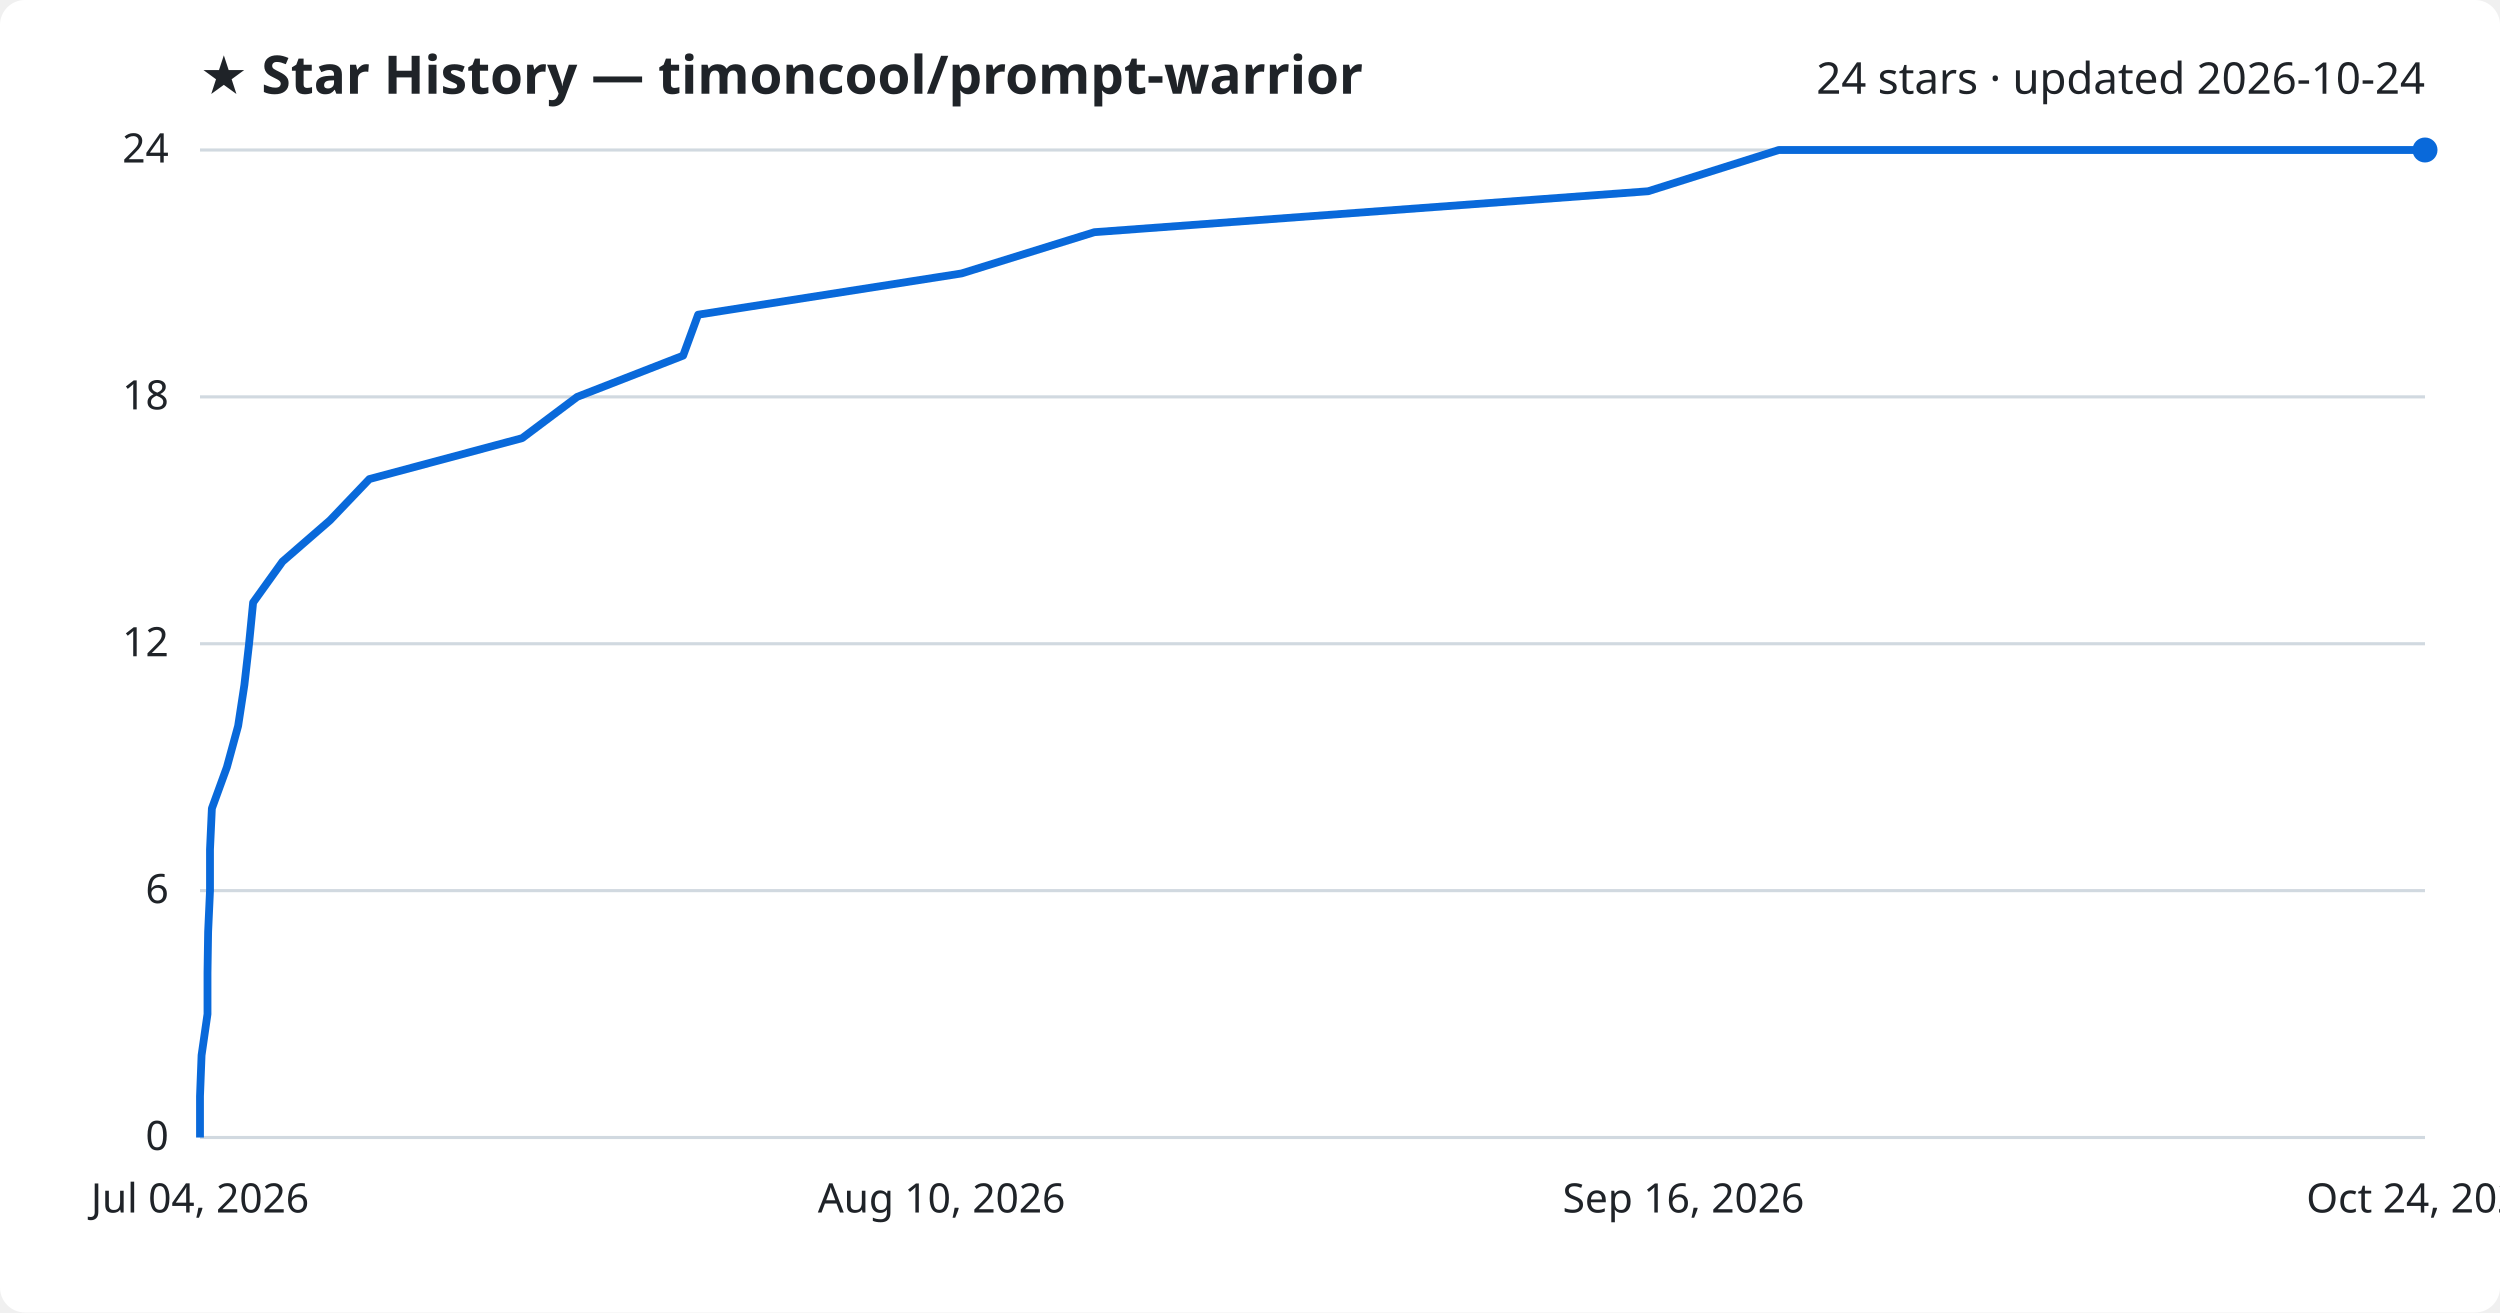
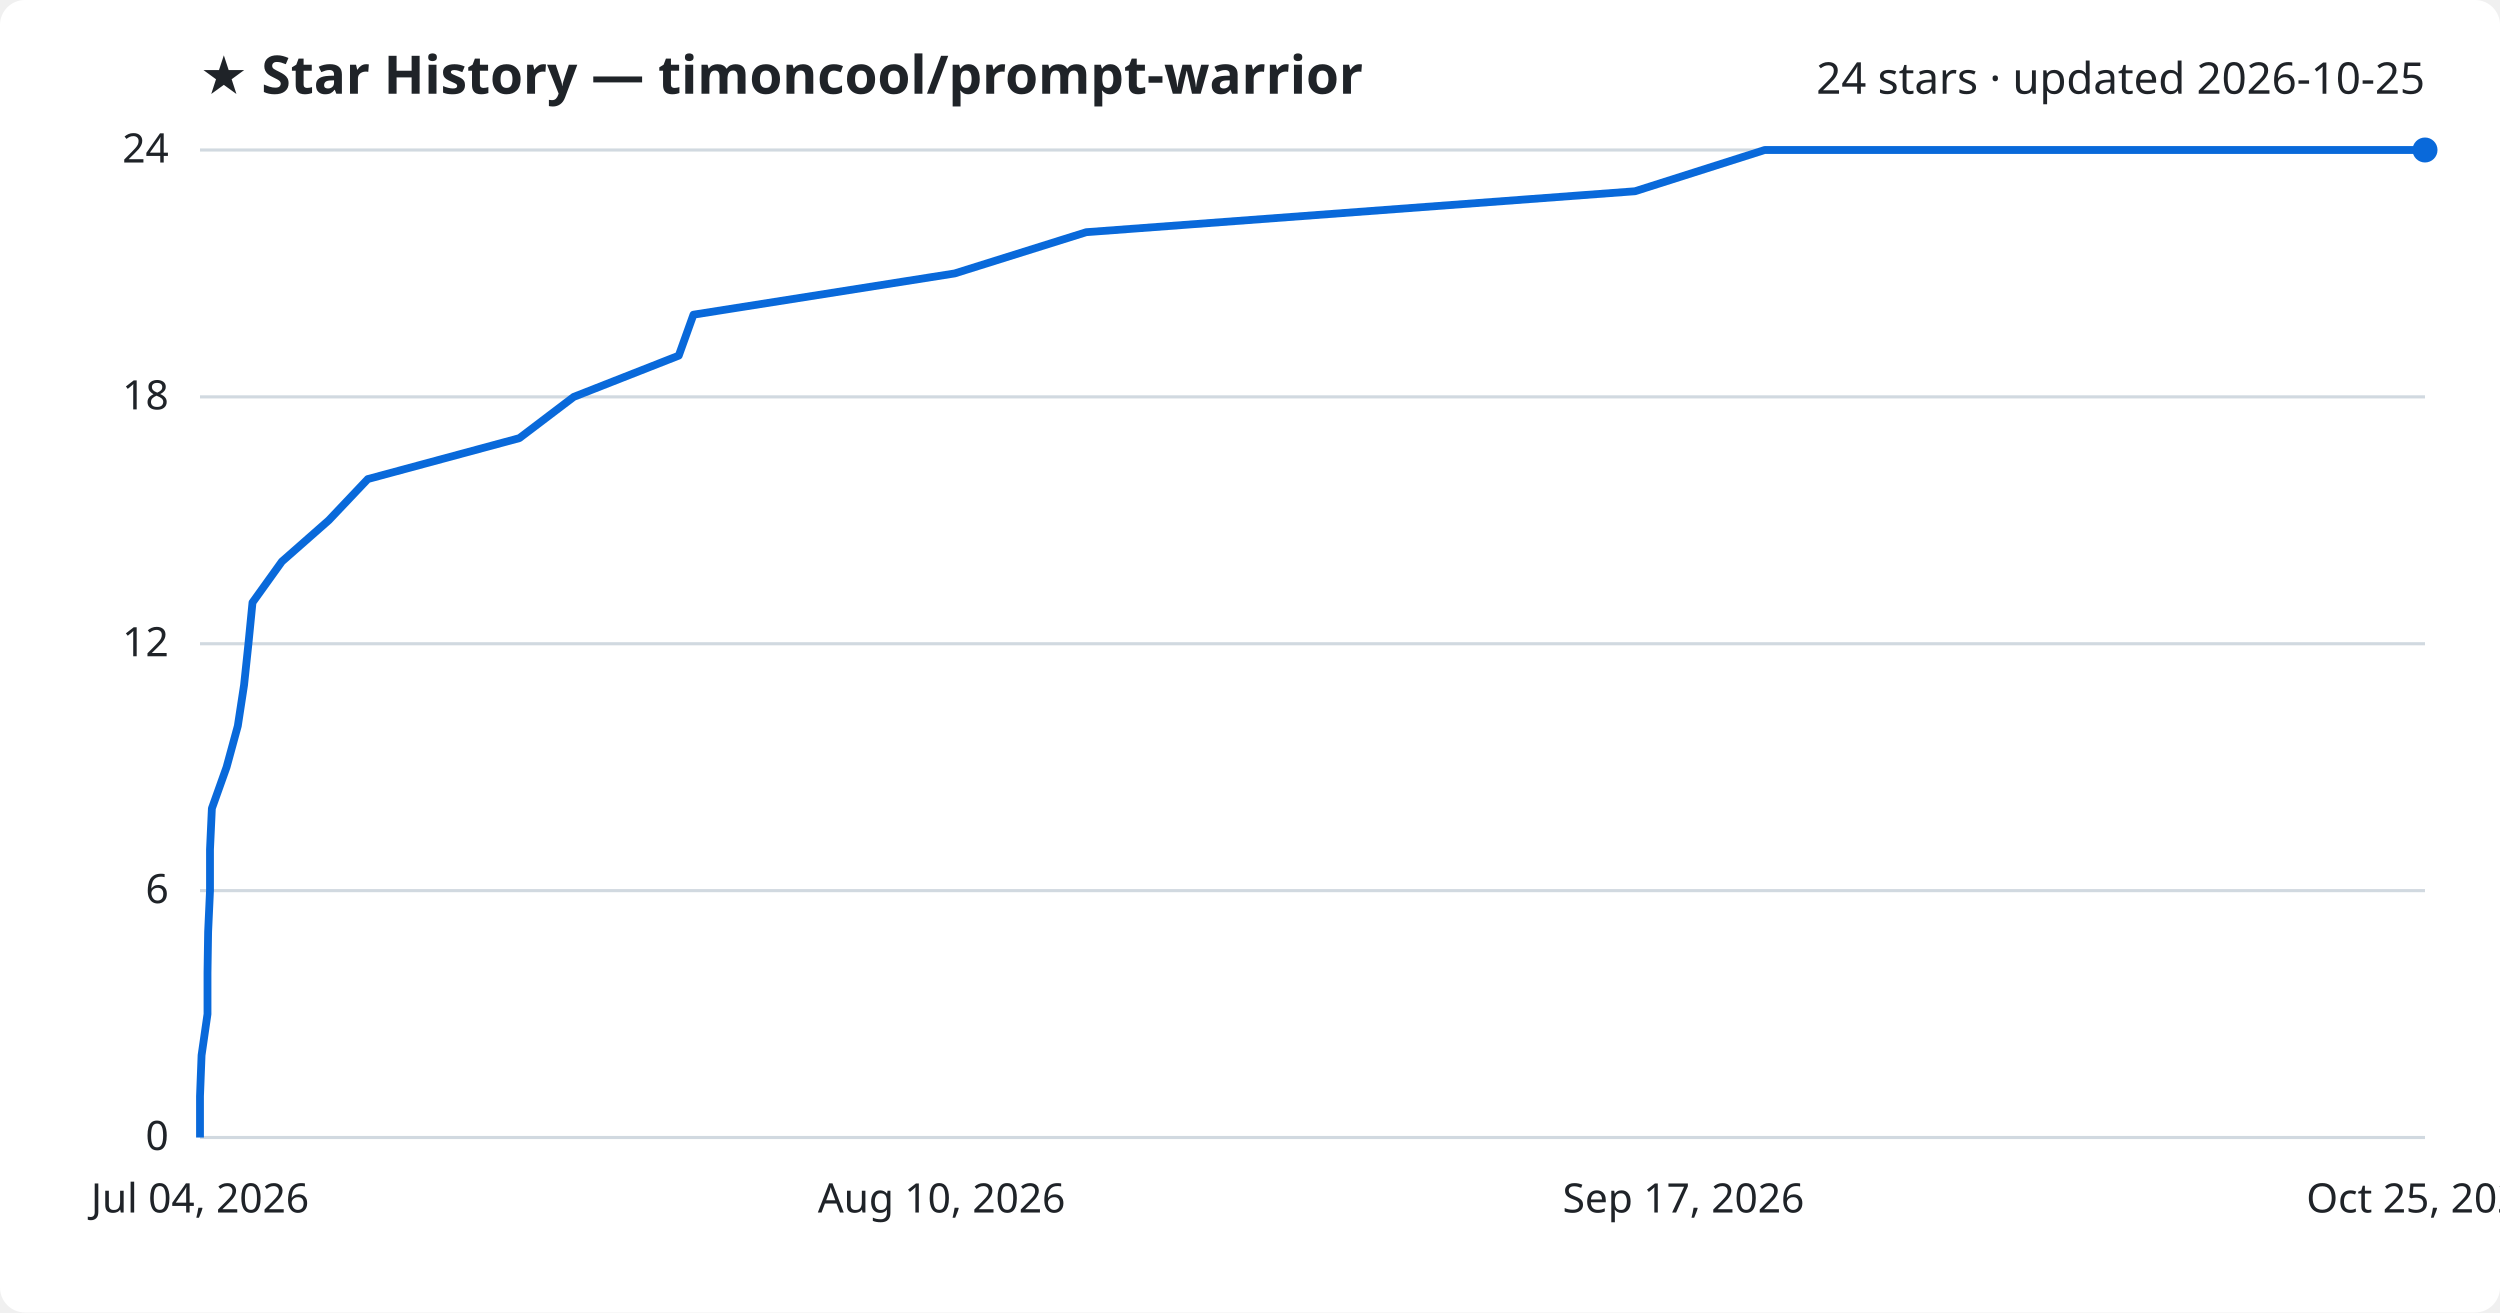
<svg xmlns="http://www.w3.org/2000/svg" viewBox="0 0 800 420" font-family="Segoe UI, sans-serif">
  <rect width="800" height="420" fill="#ffffff" rx="8" />
  <text x="64" y="30" fill="#1f2328" font-size="17" font-weight="700">★ Star History — timoncool/prompt-warrior</text>
-   <text x="776" y="30" fill="#1f2328" font-size="14" text-anchor="end">24 stars · updated 2026-10-24</text>
+   <text x="776" y="30" fill="#1f2328" font-size="14" text-anchor="end">24 stars · updated 2026-10-25</text>
  <line x1="64" y1="364.0" x2="776" y2="364.0" stroke="#d1d9e0" stroke-width="1" />
  <text x="54" y="368.0" fill="#1f2328" font-size="13" text-anchor="end">0</text>
  <line x1="64" y1="285.0" x2="776" y2="285.0" stroke="#d1d9e0" stroke-width="1" />
  <text x="54" y="289.0" fill="#1f2328" font-size="13" text-anchor="end">6</text>
  <line x1="64" y1="206.0" x2="776" y2="206.0" stroke="#d1d9e0" stroke-width="1" />
  <text x="54" y="210.0" fill="#1f2328" font-size="13" text-anchor="end">12</text>
  <line x1="64" y1="127.0" x2="776" y2="127.0" stroke="#d1d9e0" stroke-width="1" />
  <text x="54" y="131.0" fill="#1f2328" font-size="13" text-anchor="end">18</text>
  <line x1="64" y1="48.0" x2="776" y2="48.0" stroke="#d1d9e0" stroke-width="1" />
  <text x="54" y="52.0" fill="#1f2328" font-size="13" text-anchor="end">24</text>
-   <path d="M64.0,364.0 L64.0,350.8 L64.5,337.7 L66.4,324.5 L66.4,311.3 L66.6,298.2 L67.2,285.0 L67.2,271.8 L67.8,258.7 L72.6,245.5 L76.2,232.3 L78.2,219.2 L79.7,206.0 L81.0,192.8 L90.4,179.7 L105.6,166.5 L118.2,153.3 L167.1,140.2 L184.7,127.0 L218.6,113.8 L223.4,100.7 L307.7,87.5 L350.2,74.3 L527.4,61.2 L569.2,48.0 L776.0,48.0" fill="none" stroke="#0969da" stroke-width="2.5" stroke-linejoin="round" />
+   <path d="M64.0,364.0 L64.0,350.8 L64.5,337.7 L66.4,324.5 L66.4,311.3 L66.6,298.2 L67.2,285.0 L67.2,271.8 L67.8,258.7 L72.5,245.5 L76.1,232.3 L78.1,219.2 L79.5,206.0 L80.8,192.8 L90.2,179.7 L105.2,166.5 L117.7,153.3 L166.2,140.2 L183.6,127.0 L217.2,113.8 L221.9,100.7 L305.5,87.5 L347.6,74.3 L523.2,61.2 L564.7,48.0 L776.0,48.0" fill="none" stroke="#0969da" stroke-width="2.5" stroke-linejoin="round" />
  <circle cx="776.0" cy="48.0" r="4" fill="#0969da" />
  <text x="64.0" y="388" fill="#1f2328" font-size="13" text-anchor="middle">Jul 04, 2026</text>
  <text x="301.3" y="388" fill="#1f2328" font-size="13" text-anchor="middle">Aug 10, 2026</text>
-   <text x="538.7" y="388" fill="#1f2328" font-size="13" text-anchor="middle">Sep 16, 2026</text>
-   <text x="776.0" y="388" fill="#1f2328" font-size="13" text-anchor="middle">Oct 24, 2026</text>
+   <text x="538.7" y="388" fill="#1f2328" font-size="13" text-anchor="middle">Sep 17, 2026</text>
+   <text x="776.0" y="388" fill="#1f2328" font-size="13" text-anchor="middle">Oct 25, 2026</text>
</svg>
